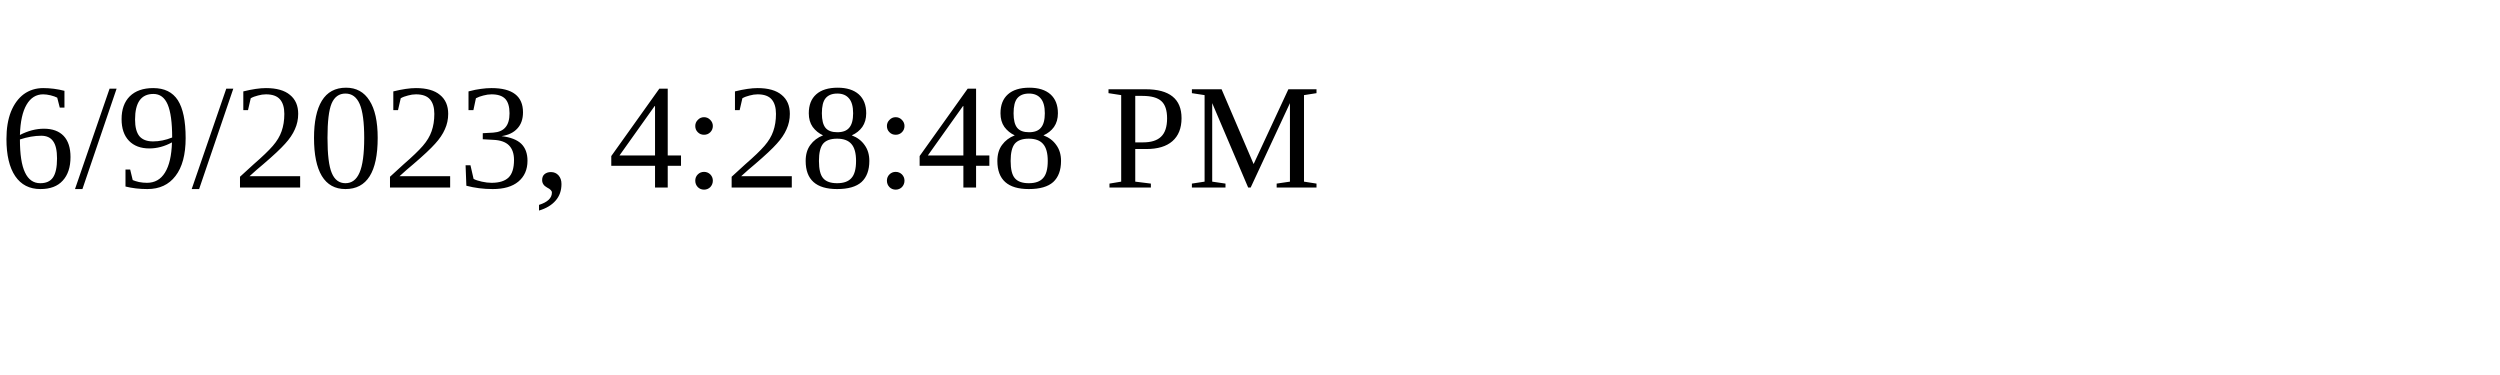
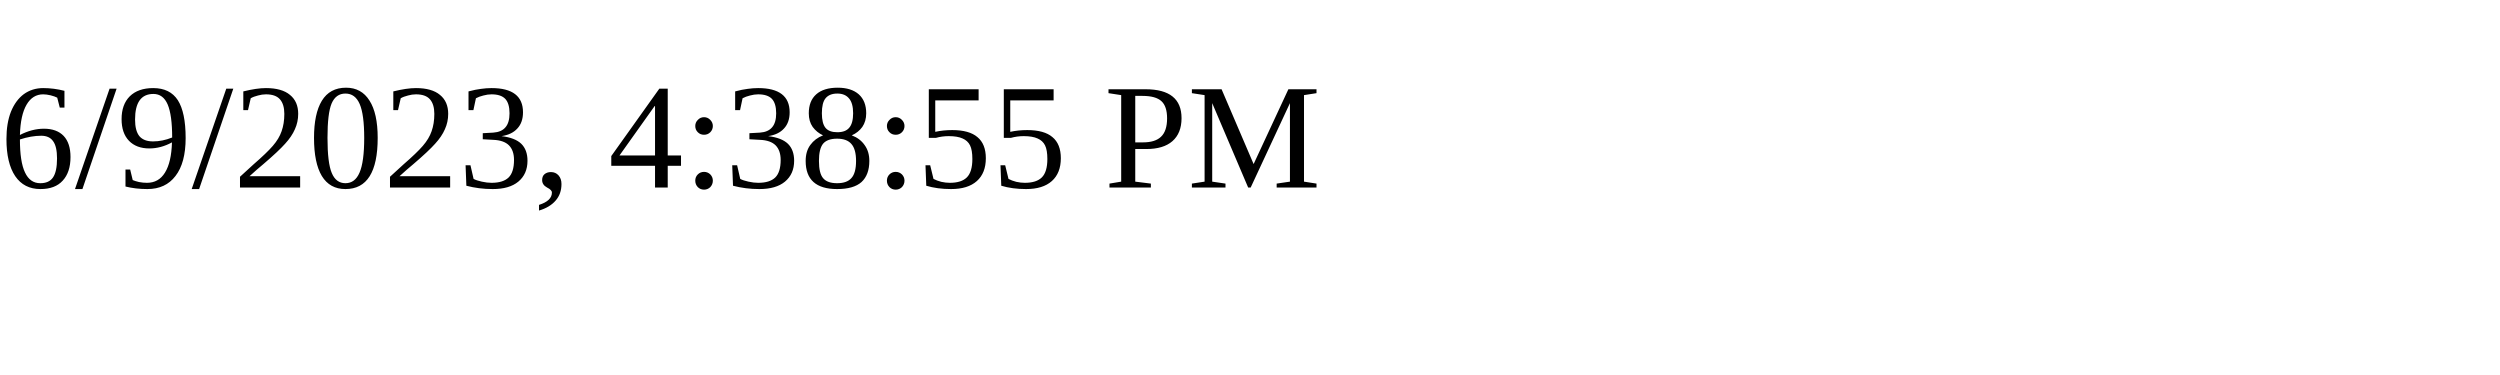
<svg xmlns="http://www.w3.org/2000/svg" height="30" width="200">
-   <text x="0" y="15">6/9/2023, 4:28:48 PM</text>
+   <text x="0" y="15">6/9/2023, 4:38:55 PM</text>
</svg>
